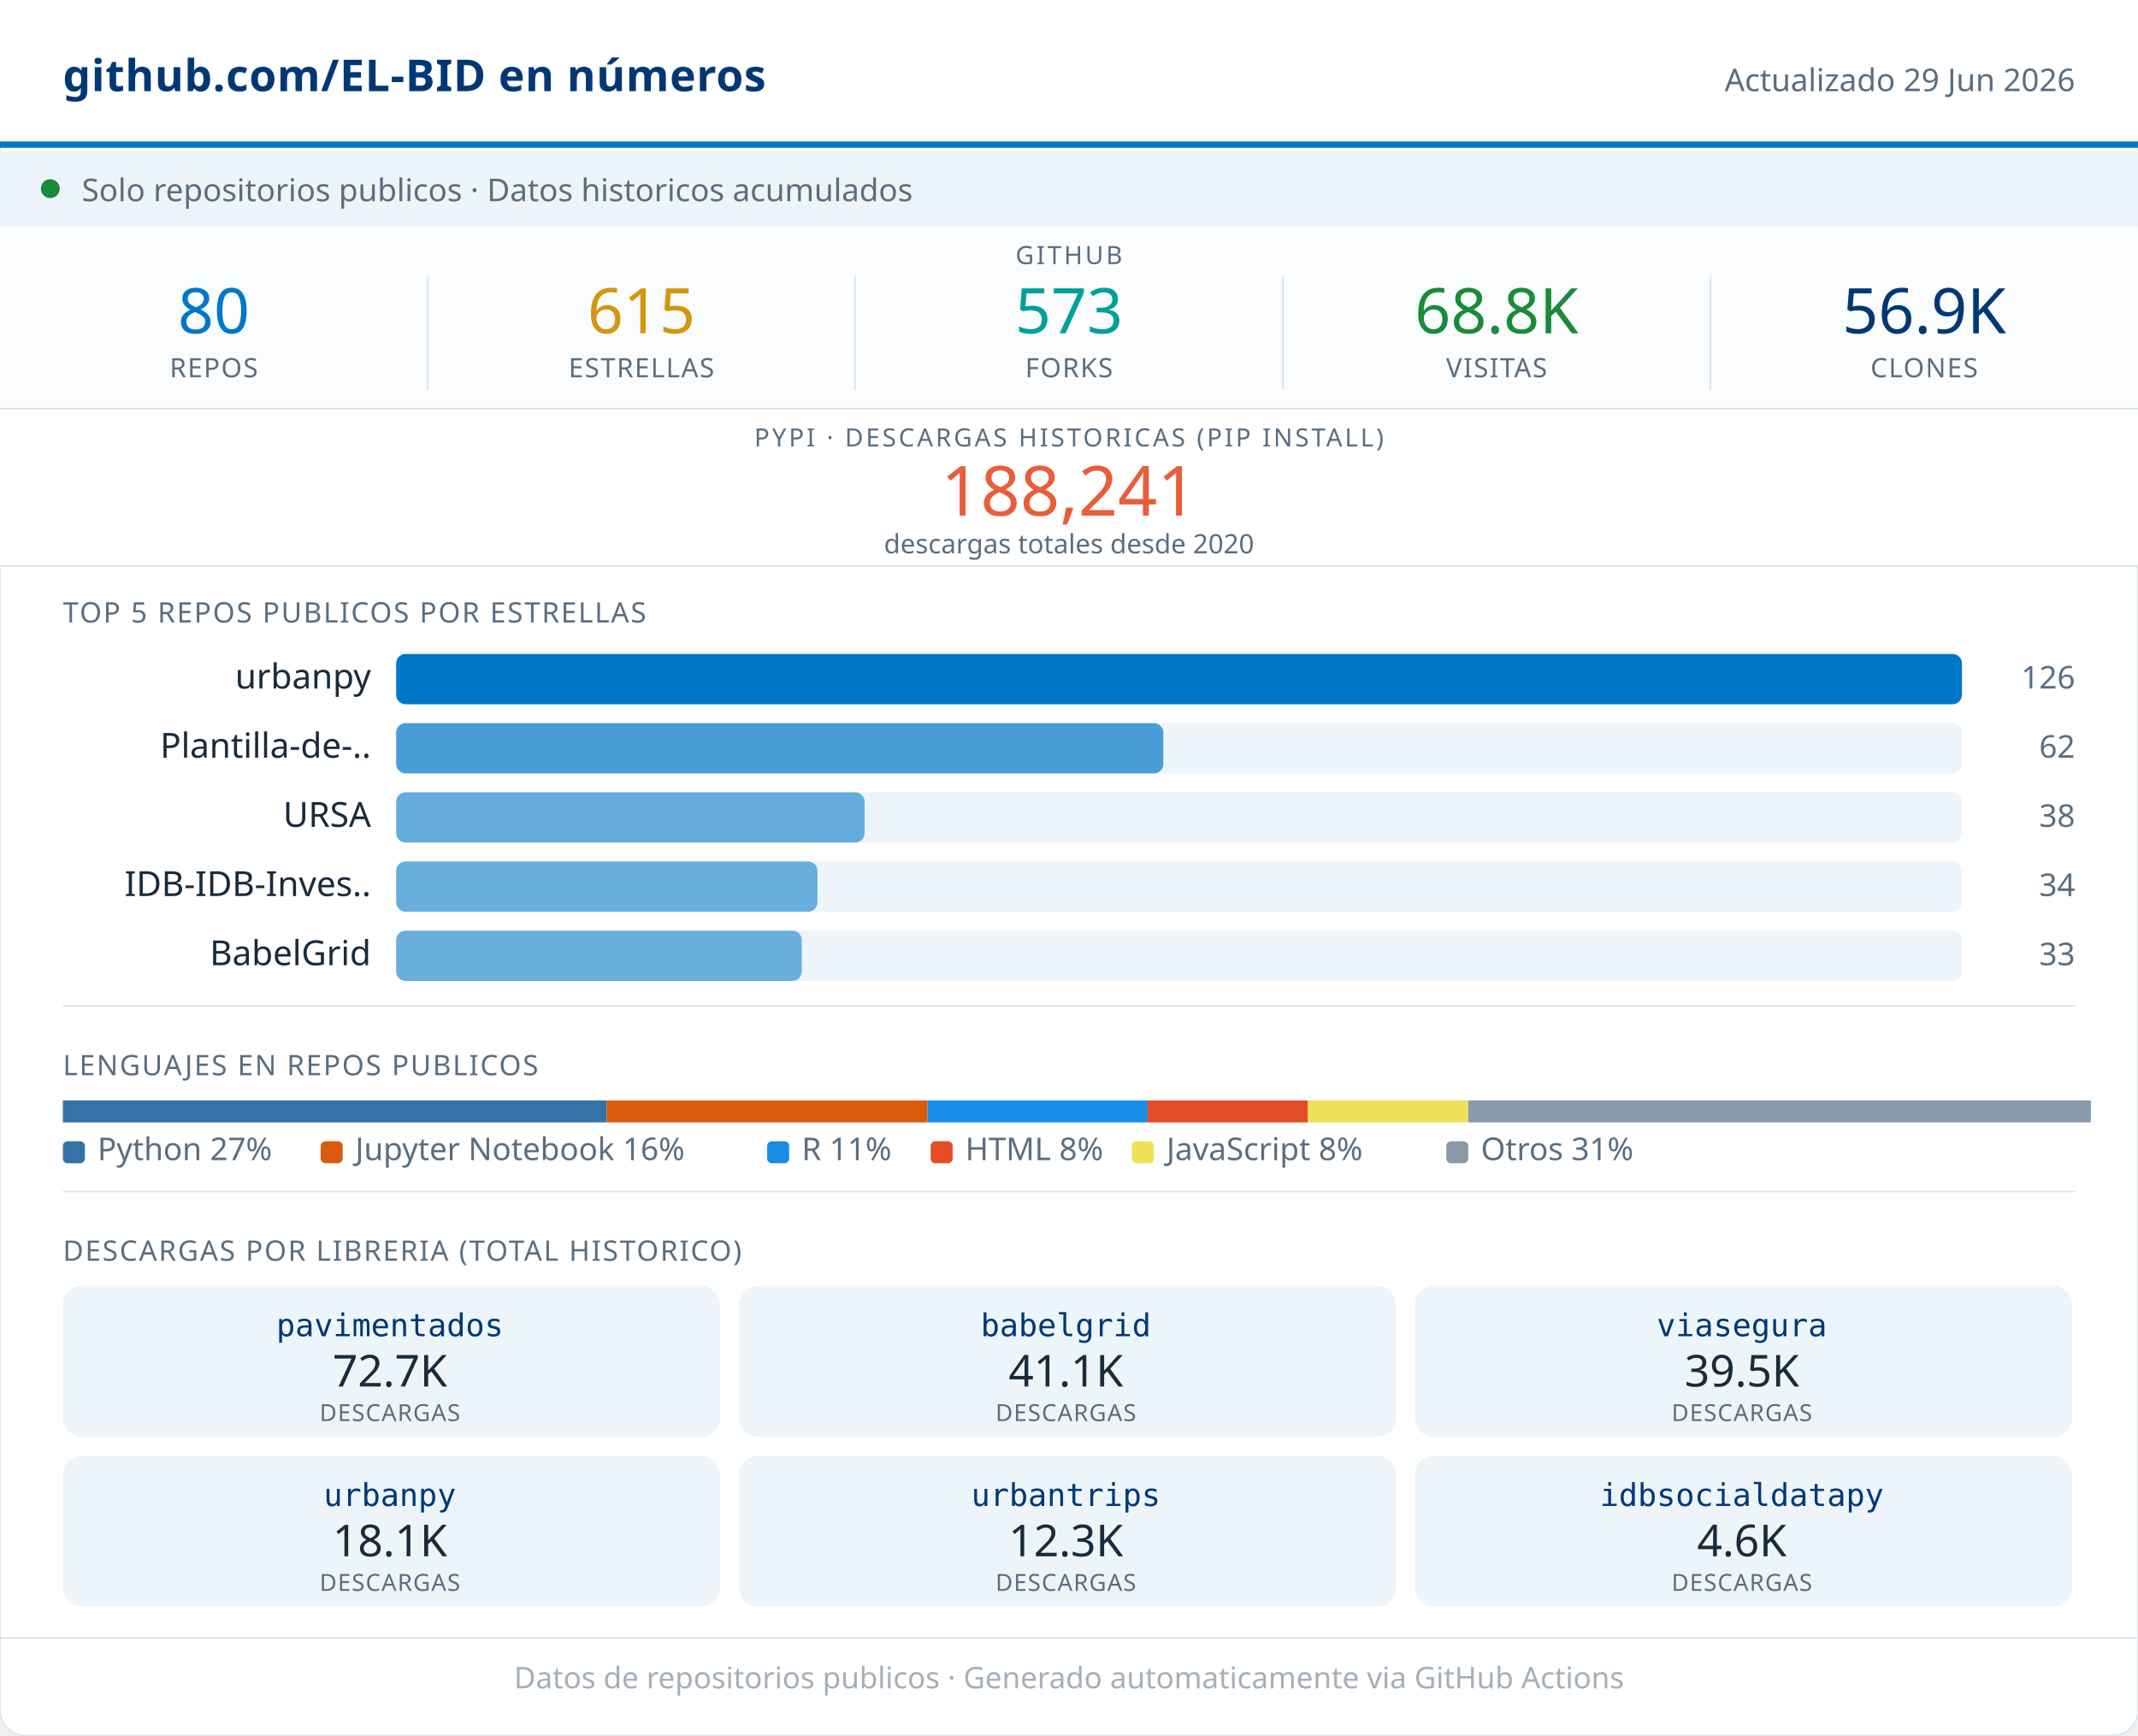
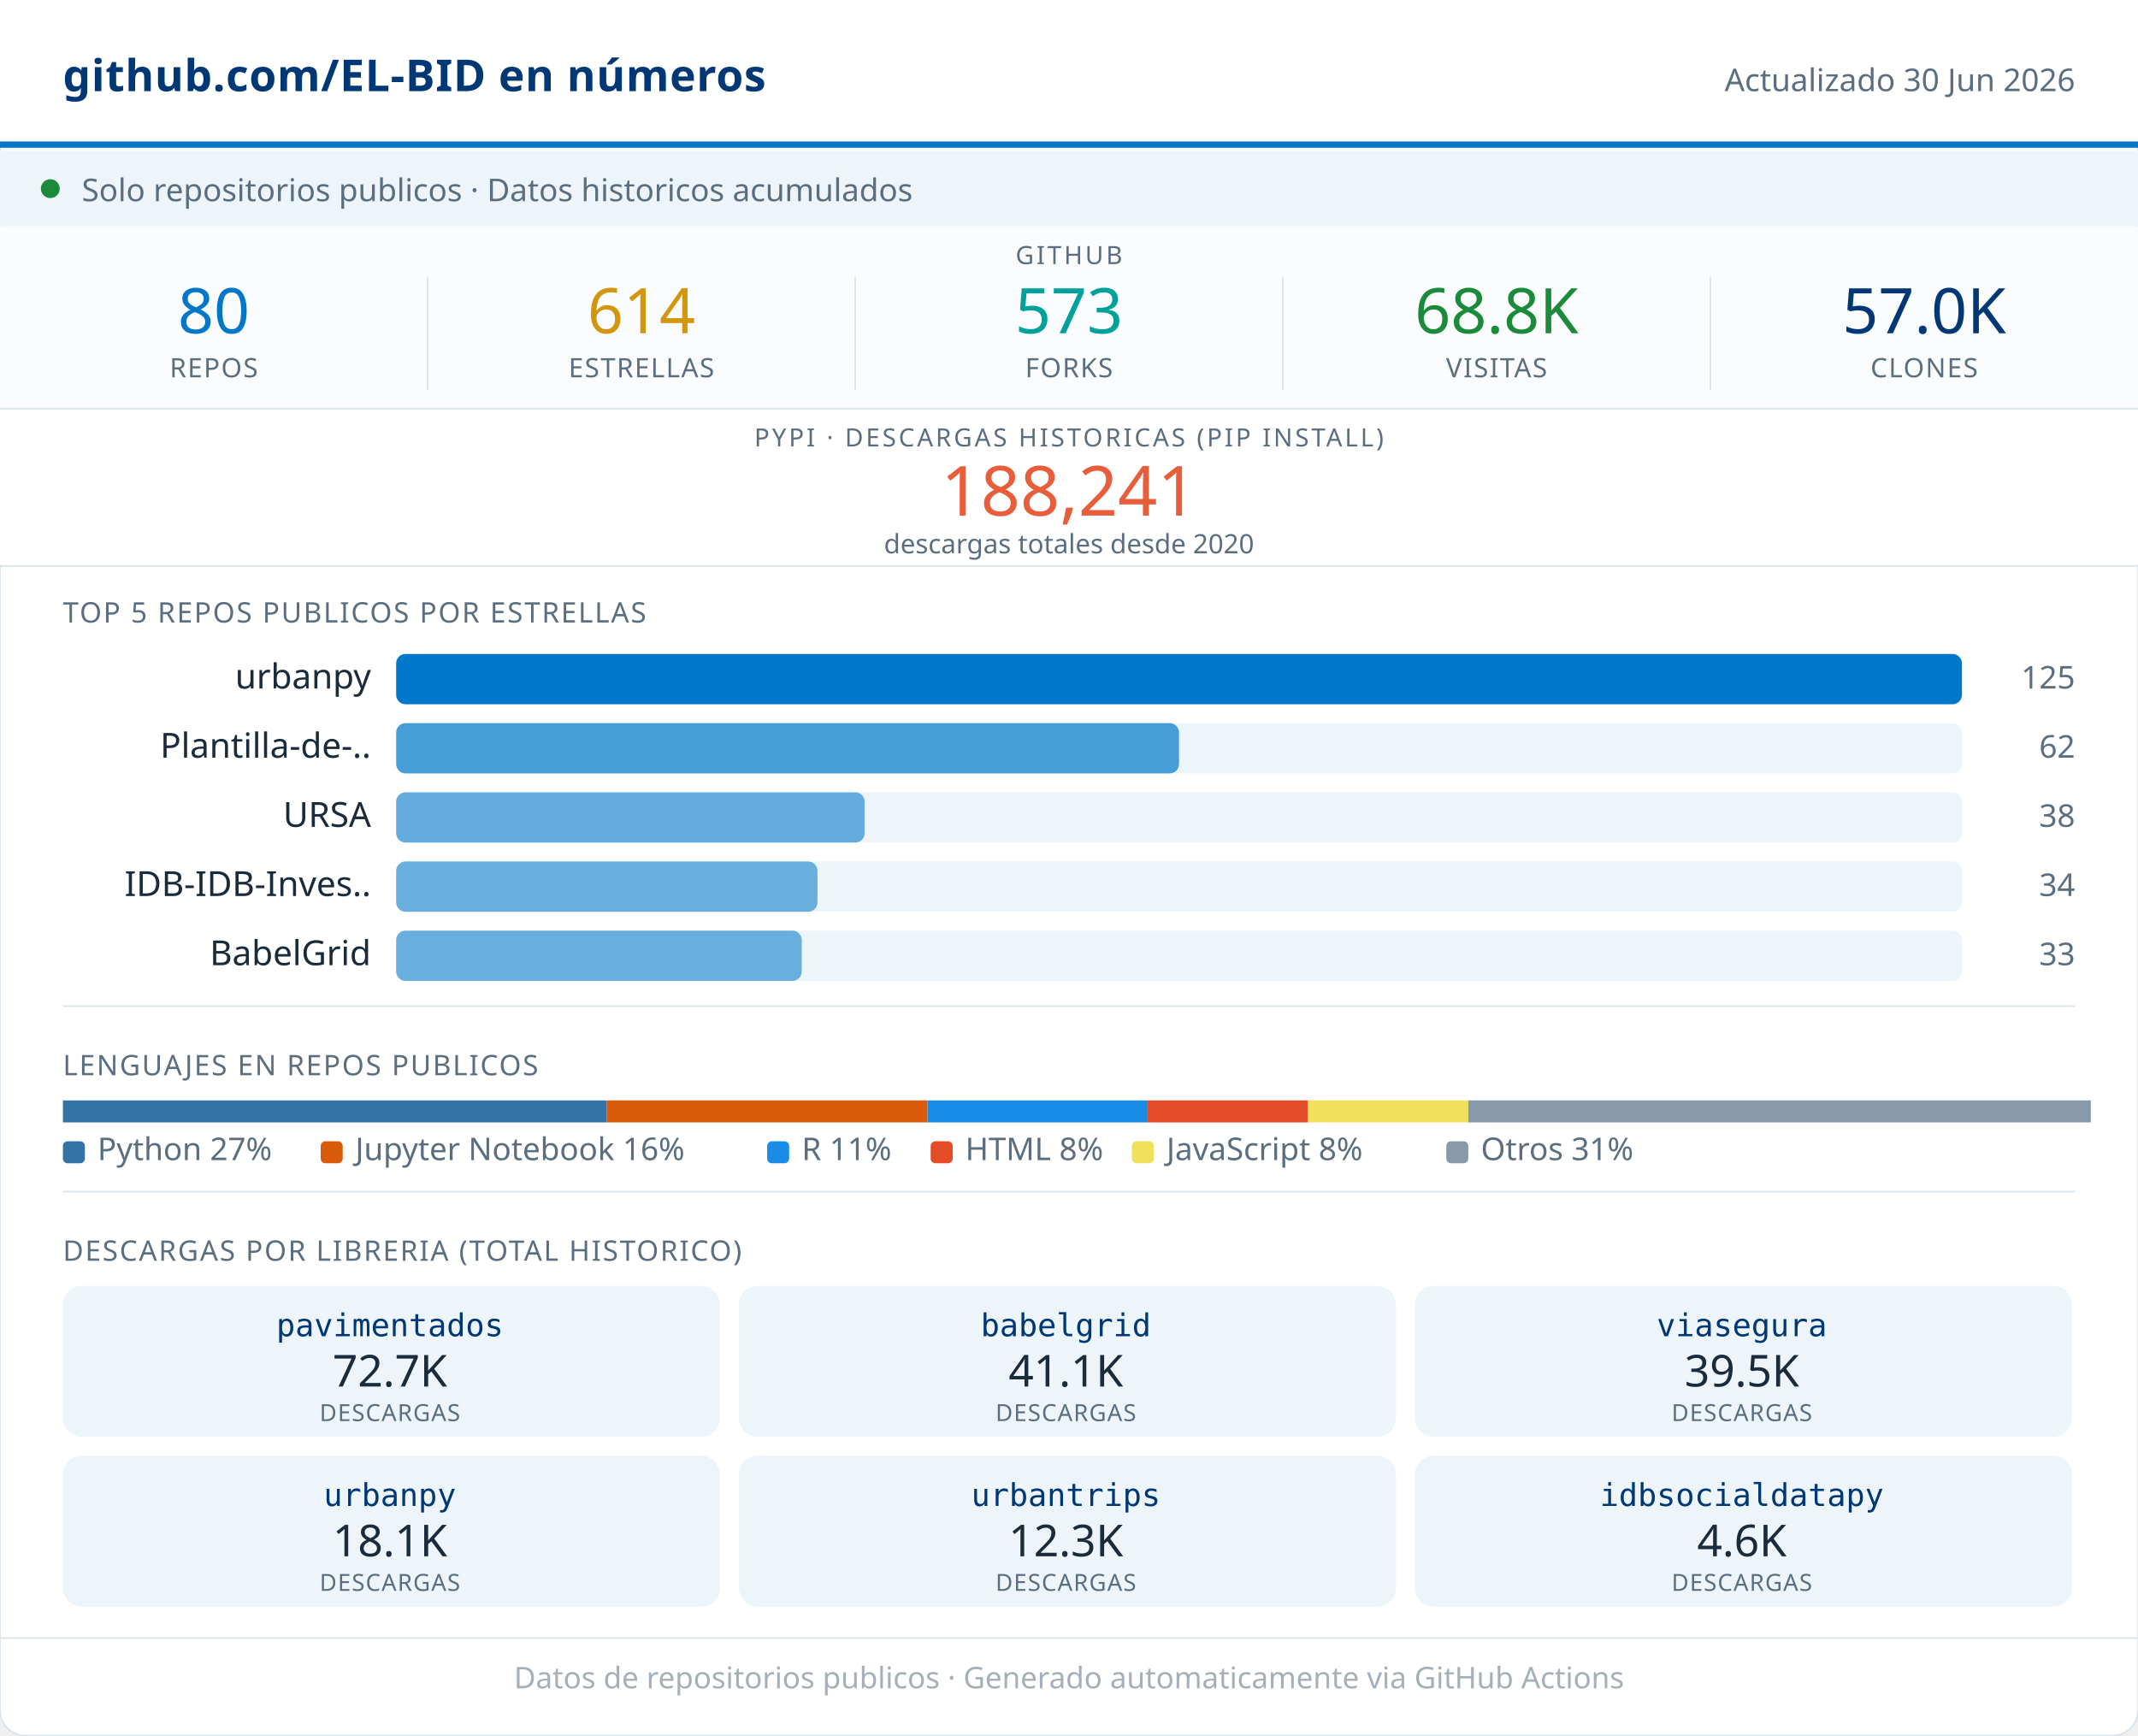
<svg xmlns="http://www.w3.org/2000/svg" width="680" viewBox="0 0 680 552" role="img">
  <rect width="680" height="552" rx="8" fill="#FFFFFF" stroke="#D8E4ED" stroke-width="0.5" />
  <rect x="0" y="0" width="680" height="46" fill="#FFFFFF" />
  <line x1="0" y1="46" x2="680" y2="46" stroke="#0077C8" stroke-width="2" />
  <text x="20" y="29" font-family="system-ui,sans-serif" font-size="14" font-weight="600" fill="#003876" letter-spacing="0.2">github.com/EL-BID en números</text>
-   <text x="660" y="29" font-family="system-ui,sans-serif" font-size="10" fill="#5A6E80" text-anchor="end">Actualizado 29 Jun 2026</text>
+   <text x="660" y="29" font-family="system-ui,sans-serif" font-size="10" fill="#5A6E80" text-anchor="end">Actualizado 30 Jun 2026</text>
  <rect x="0" y="48" width="680" height="24" fill="#EDF5FB" />
  <circle cx="16" cy="60" r="3" fill="#1B8A3A" />
  <text x="26" y="64" font-family="system-ui,sans-serif" font-size="10" fill="#5A6E80">Solo repositorios publicos · Datos historicos acumulados</text>
  <rect x="0" y="72" width="680" height="58" fill="#FAFCFD" />
  <text x="340" y="84" font-family="system-ui,sans-serif" font-size="8" fill="#5A6E80" text-anchor="middle" letter-spacing="0.8" font-weight="500">GITHUB</text>
  <text x="68" y="106" font-family="system-ui,sans-serif" font-size="20" font-weight="500" fill="#0077C8" text-anchor="middle">80</text>
  <text x="68" y="120" font-family="system-ui,sans-serif" font-size="8.5" fill="#5A6E80" text-anchor="middle" letter-spacing="0.4" font-weight="500">REPOS</text>
  <line x1="136" y1="88" x2="136" y2="124" stroke="#D8E4ED" stroke-width="0.5" />
-   <text x="204" y="106" font-family="system-ui,sans-serif" font-size="20" font-weight="500" fill="#D4960F" text-anchor="middle">615</text>
+   <text x="204" y="106" font-family="system-ui,sans-serif" font-size="20" font-weight="500" fill="#D4960F" text-anchor="middle">614</text>
  <text x="204" y="120" font-family="system-ui,sans-serif" font-size="8.5" fill="#5A6E80" text-anchor="middle" letter-spacing="0.4" font-weight="500">ESTRELLAS</text>
  <line x1="272" y1="88" x2="272" y2="124" stroke="#D8E4ED" stroke-width="0.5" />
  <text x="340" y="106" font-family="system-ui,sans-serif" font-size="20" font-weight="500" fill="#00A19A" text-anchor="middle">573</text>
  <text x="340" y="120" font-family="system-ui,sans-serif" font-size="8.5" fill="#5A6E80" text-anchor="middle" letter-spacing="0.4" font-weight="500">FORKS</text>
  <line x1="408" y1="88" x2="408" y2="124" stroke="#D8E4ED" stroke-width="0.5" />
  <text x="476" y="106" font-family="system-ui,sans-serif" font-size="20" font-weight="500" fill="#1B8A3A" text-anchor="middle">68.8K</text>
  <text x="476" y="120" font-family="system-ui,sans-serif" font-size="8.5" fill="#5A6E80" text-anchor="middle" letter-spacing="0.4" font-weight="500">VISITAS</text>
  <line x1="544" y1="88" x2="544" y2="124" stroke="#D8E4ED" stroke-width="0.5" />
-   <text x="612" y="106" font-family="system-ui,sans-serif" font-size="20" font-weight="500" fill="#003876" text-anchor="middle">56.9K</text>
+   <text x="612" y="106" font-family="system-ui,sans-serif" font-size="20" font-weight="500" fill="#003876" text-anchor="middle">57.0K</text>
  <text x="612" y="120" font-family="system-ui,sans-serif" font-size="8.5" fill="#5A6E80" text-anchor="middle" letter-spacing="0.4" font-weight="500">CLONES</text>
  <rect x="0" y="130" width="680" height="50" fill="#FFFFFF" />
  <line x1="0" y1="130" x2="680" y2="130" stroke="#D8E4ED" stroke-width="0.5" />
  <text x="340" y="142" font-family="system-ui,sans-serif" font-size="8" fill="#5A6E80" text-anchor="middle" letter-spacing="0.8" font-weight="500">PYPI · DESCARGAS HISTORICAS (PIP INSTALL)</text>
  <text x="340" y="164" font-family="system-ui,sans-serif" font-size="22" font-weight="500" fill="#E85D3A" text-anchor="middle">188,241</text>
  <text x="340" y="176" font-family="system-ui,sans-serif" font-size="8.5" fill="#5A6E80" text-anchor="middle">descargas totales desde 2020</text>
  <line x1="0" y1="180" x2="680" y2="180" stroke="#D8E4ED" stroke-width="0.5" />
  <text x="20" y="198" font-family="system-ui,sans-serif" font-size="9" fill="#5A6E80" letter-spacing="0.5" font-weight="500">TOP 5 REPOS PUBLICOS POR ESTRELLAS</text>
  <text x="118" y="219" font-family="system-ui,sans-serif" font-size="11" fill="#1A2B3C" text-anchor="end">urbanpy</text>
  <rect x="126" y="208" width="498" height="16" rx="3" fill="#EDF5FB" />
  <rect x="126" y="208" width="498" height="16" rx="3" fill="#0077C8" opacity="1.00" />
-   <text x="660" y="219" font-family="system-ui,sans-serif" font-size="10" fill="#5A6E80" text-anchor="end" font-weight="500">126</text>
+   <text x="660" y="219" font-family="system-ui,sans-serif" font-size="10" fill="#5A6E80" text-anchor="end" font-weight="500">125</text>
  <text x="118" y="241" font-family="system-ui,sans-serif" font-size="11" fill="#1A2B3C" text-anchor="end">Plantilla-de-..</text>
  <rect x="126" y="230" width="498" height="16" rx="3" fill="#EDF5FB" />
-   <rect x="126" y="230" width="244" height="16" rx="3" fill="#0077C8" opacity="0.69" />
+   <rect x="126" y="230" width="249" height="16" rx="3" fill="#0077C8" opacity="0.70" />
  <text x="660" y="241" font-family="system-ui,sans-serif" font-size="10" fill="#5A6E80" text-anchor="end" font-weight="500">62</text>
  <text x="118" y="263" font-family="system-ui,sans-serif" font-size="11" fill="#1A2B3C" text-anchor="end">URSA</text>
  <rect x="126" y="252" width="498" height="16" rx="3" fill="#EDF5FB" />
  <rect x="126" y="252" width="149" height="16" rx="3" fill="#0077C8" opacity="0.58" />
  <text x="660" y="263" font-family="system-ui,sans-serif" font-size="10" fill="#5A6E80" text-anchor="end" font-weight="500">38</text>
  <text x="118" y="285" font-family="system-ui,sans-serif" font-size="11" fill="#1A2B3C" text-anchor="end">IDB-IDB-Inves..</text>
  <rect x="126" y="274" width="498" height="16" rx="3" fill="#EDF5FB" />
  <rect x="126" y="274" width="134" height="16" rx="3" fill="#0077C8" opacity="0.56" />
  <text x="660" y="285" font-family="system-ui,sans-serif" font-size="10" fill="#5A6E80" text-anchor="end" font-weight="500">34</text>
  <text x="118" y="307" font-family="system-ui,sans-serif" font-size="11" fill="#1A2B3C" text-anchor="end">BabelGrid</text>
  <rect x="126" y="296" width="498" height="16" rx="3" fill="#EDF5FB" />
  <rect x="126" y="296" width="129" height="16" rx="3" fill="#0077C8" opacity="0.56" />
  <text x="660" y="307" font-family="system-ui,sans-serif" font-size="10" fill="#5A6E80" text-anchor="end" font-weight="500">33</text>
  <line x1="20" y1="320" x2="660" y2="320" stroke="#D8E4ED" stroke-width="0.5" />
  <text x="20" y="342" font-family="system-ui,sans-serif" font-size="9" fill="#5A6E80" letter-spacing="0.5" font-weight="500">LENGUAJES EN REPOS PUBLICOS</text>
  <rect x="20" y="350" width="173" height="7" fill="#3572A5" />
  <rect x="193" y="350" width="102" height="7" fill="#DA5B0B" />
  <rect x="295" y="350" width="70" height="7" fill="#198CE7" />
  <rect x="365" y="350" width="51" height="7" fill="#e34c26" />
  <rect x="416" y="350" width="51" height="7" fill="#f1e05a" />
  <rect x="467" y="350" width="198" height="7" fill="#8899AA" />
  <rect x="20" y="363" width="7" height="7" rx="1.5" fill="#3572A5" />
  <text x="31" y="369" font-family="system-ui,sans-serif" font-size="10" fill="#5A6E80">Python 27%</text>
  <rect x="102" y="363" width="7" height="7" rx="1.5" fill="#DA5B0B" />
  <text x="113" y="369" font-family="system-ui,sans-serif" font-size="10" fill="#5A6E80">Jupyter Notebook 16%</text>
  <rect x="244" y="363" width="7" height="7" rx="1.5" fill="#198CE7" />
  <text x="255" y="369" font-family="system-ui,sans-serif" font-size="10" fill="#5A6E80">R 11%</text>
  <rect x="296" y="363" width="7" height="7" rx="1.5" fill="#e34c26" />
  <text x="307" y="369" font-family="system-ui,sans-serif" font-size="10" fill="#5A6E80">HTML 8%</text>
  <rect x="360" y="363" width="7" height="7" rx="1.5" fill="#f1e05a" />
  <text x="371" y="369" font-family="system-ui,sans-serif" font-size="10" fill="#5A6E80">JavaScript 8%</text>
  <rect x="460" y="363" width="7" height="7" rx="1.5" fill="#8899AA" />
  <text x="471" y="369" font-family="system-ui,sans-serif" font-size="10" fill="#5A6E80">Otros 31%</text>
  <line x1="20" y1="379" x2="660" y2="379" stroke="#D8E4ED" stroke-width="0.5" />
  <text x="20" y="401" font-family="system-ui,sans-serif" font-size="9" fill="#5A6E80" letter-spacing="0.5" font-weight="500">DESCARGAS POR LIBRERIA (TOTAL HISTORICO)</text>
  <rect x="20" y="409" width="209" height="48" rx="6" fill="#EDF5FB" />
  <text x="124" y="425" font-family="monospace" font-size="10" font-weight="500" fill="#003876" text-anchor="middle">pavimentados</text>
  <text x="124" y="441" font-family="system-ui,sans-serif" font-size="14" font-weight="500" fill="#1A2B3C" text-anchor="middle">72.7K</text>
  <text x="124" y="452" font-family="system-ui,sans-serif" font-size="7.5" fill="#5A6E80" text-anchor="middle" letter-spacing="0.3">DESCARGAS</text>
  <rect x="235" y="409" width="209" height="48" rx="6" fill="#EDF5FB" />
  <text x="339" y="425" font-family="monospace" font-size="10" font-weight="500" fill="#003876" text-anchor="middle">babelgrid</text>
  <text x="339" y="441" font-family="system-ui,sans-serif" font-size="14" font-weight="500" fill="#1A2B3C" text-anchor="middle">41.1K</text>
  <text x="339" y="452" font-family="system-ui,sans-serif" font-size="7.5" fill="#5A6E80" text-anchor="middle" letter-spacing="0.3">DESCARGAS</text>
  <rect x="450" y="409" width="209" height="48" rx="6" fill="#EDF5FB" />
  <text x="554" y="425" font-family="monospace" font-size="10" font-weight="500" fill="#003876" text-anchor="middle">viasegura</text>
  <text x="554" y="441" font-family="system-ui,sans-serif" font-size="14" font-weight="500" fill="#1A2B3C" text-anchor="middle">39.5K</text>
  <text x="554" y="452" font-family="system-ui,sans-serif" font-size="7.5" fill="#5A6E80" text-anchor="middle" letter-spacing="0.3">DESCARGAS</text>
  <rect x="20" y="463" width="209" height="48" rx="6" fill="#EDF5FB" />
  <text x="124" y="479" font-family="monospace" font-size="10" font-weight="500" fill="#003876" text-anchor="middle">urbanpy</text>
  <text x="124" y="495" font-family="system-ui,sans-serif" font-size="14" font-weight="500" fill="#1A2B3C" text-anchor="middle">18.1K</text>
  <text x="124" y="506" font-family="system-ui,sans-serif" font-size="7.5" fill="#5A6E80" text-anchor="middle" letter-spacing="0.3">DESCARGAS</text>
  <rect x="235" y="463" width="209" height="48" rx="6" fill="#EDF5FB" />
  <text x="339" y="479" font-family="monospace" font-size="10" font-weight="500" fill="#003876" text-anchor="middle">urbantrips</text>
  <text x="339" y="495" font-family="system-ui,sans-serif" font-size="14" font-weight="500" fill="#1A2B3C" text-anchor="middle">12.3K</text>
  <text x="339" y="506" font-family="system-ui,sans-serif" font-size="7.5" fill="#5A6E80" text-anchor="middle" letter-spacing="0.3">DESCARGAS</text>
  <rect x="450" y="463" width="209" height="48" rx="6" fill="#EDF5FB" />
  <text x="554" y="479" font-family="monospace" font-size="10" font-weight="500" fill="#003876" text-anchor="middle">idbsocialdatapy</text>
  <text x="554" y="495" font-family="system-ui,sans-serif" font-size="14" font-weight="500" fill="#1A2B3C" text-anchor="middle">4.6K</text>
  <text x="554" y="506" font-family="system-ui,sans-serif" font-size="7.5" fill="#5A6E80" text-anchor="middle" letter-spacing="0.3">DESCARGAS</text>
  <line x1="0" y1="521" x2="680" y2="521" stroke="#D8E4ED" stroke-width="0.5" />
  <text x="340" y="537" font-family="system-ui,sans-serif" font-size="9.5" fill="#5A6E80" text-anchor="middle" opacity="0.55">Datos de repositorios publicos · Generado automaticamente via GitHub Actions</text>
</svg>
